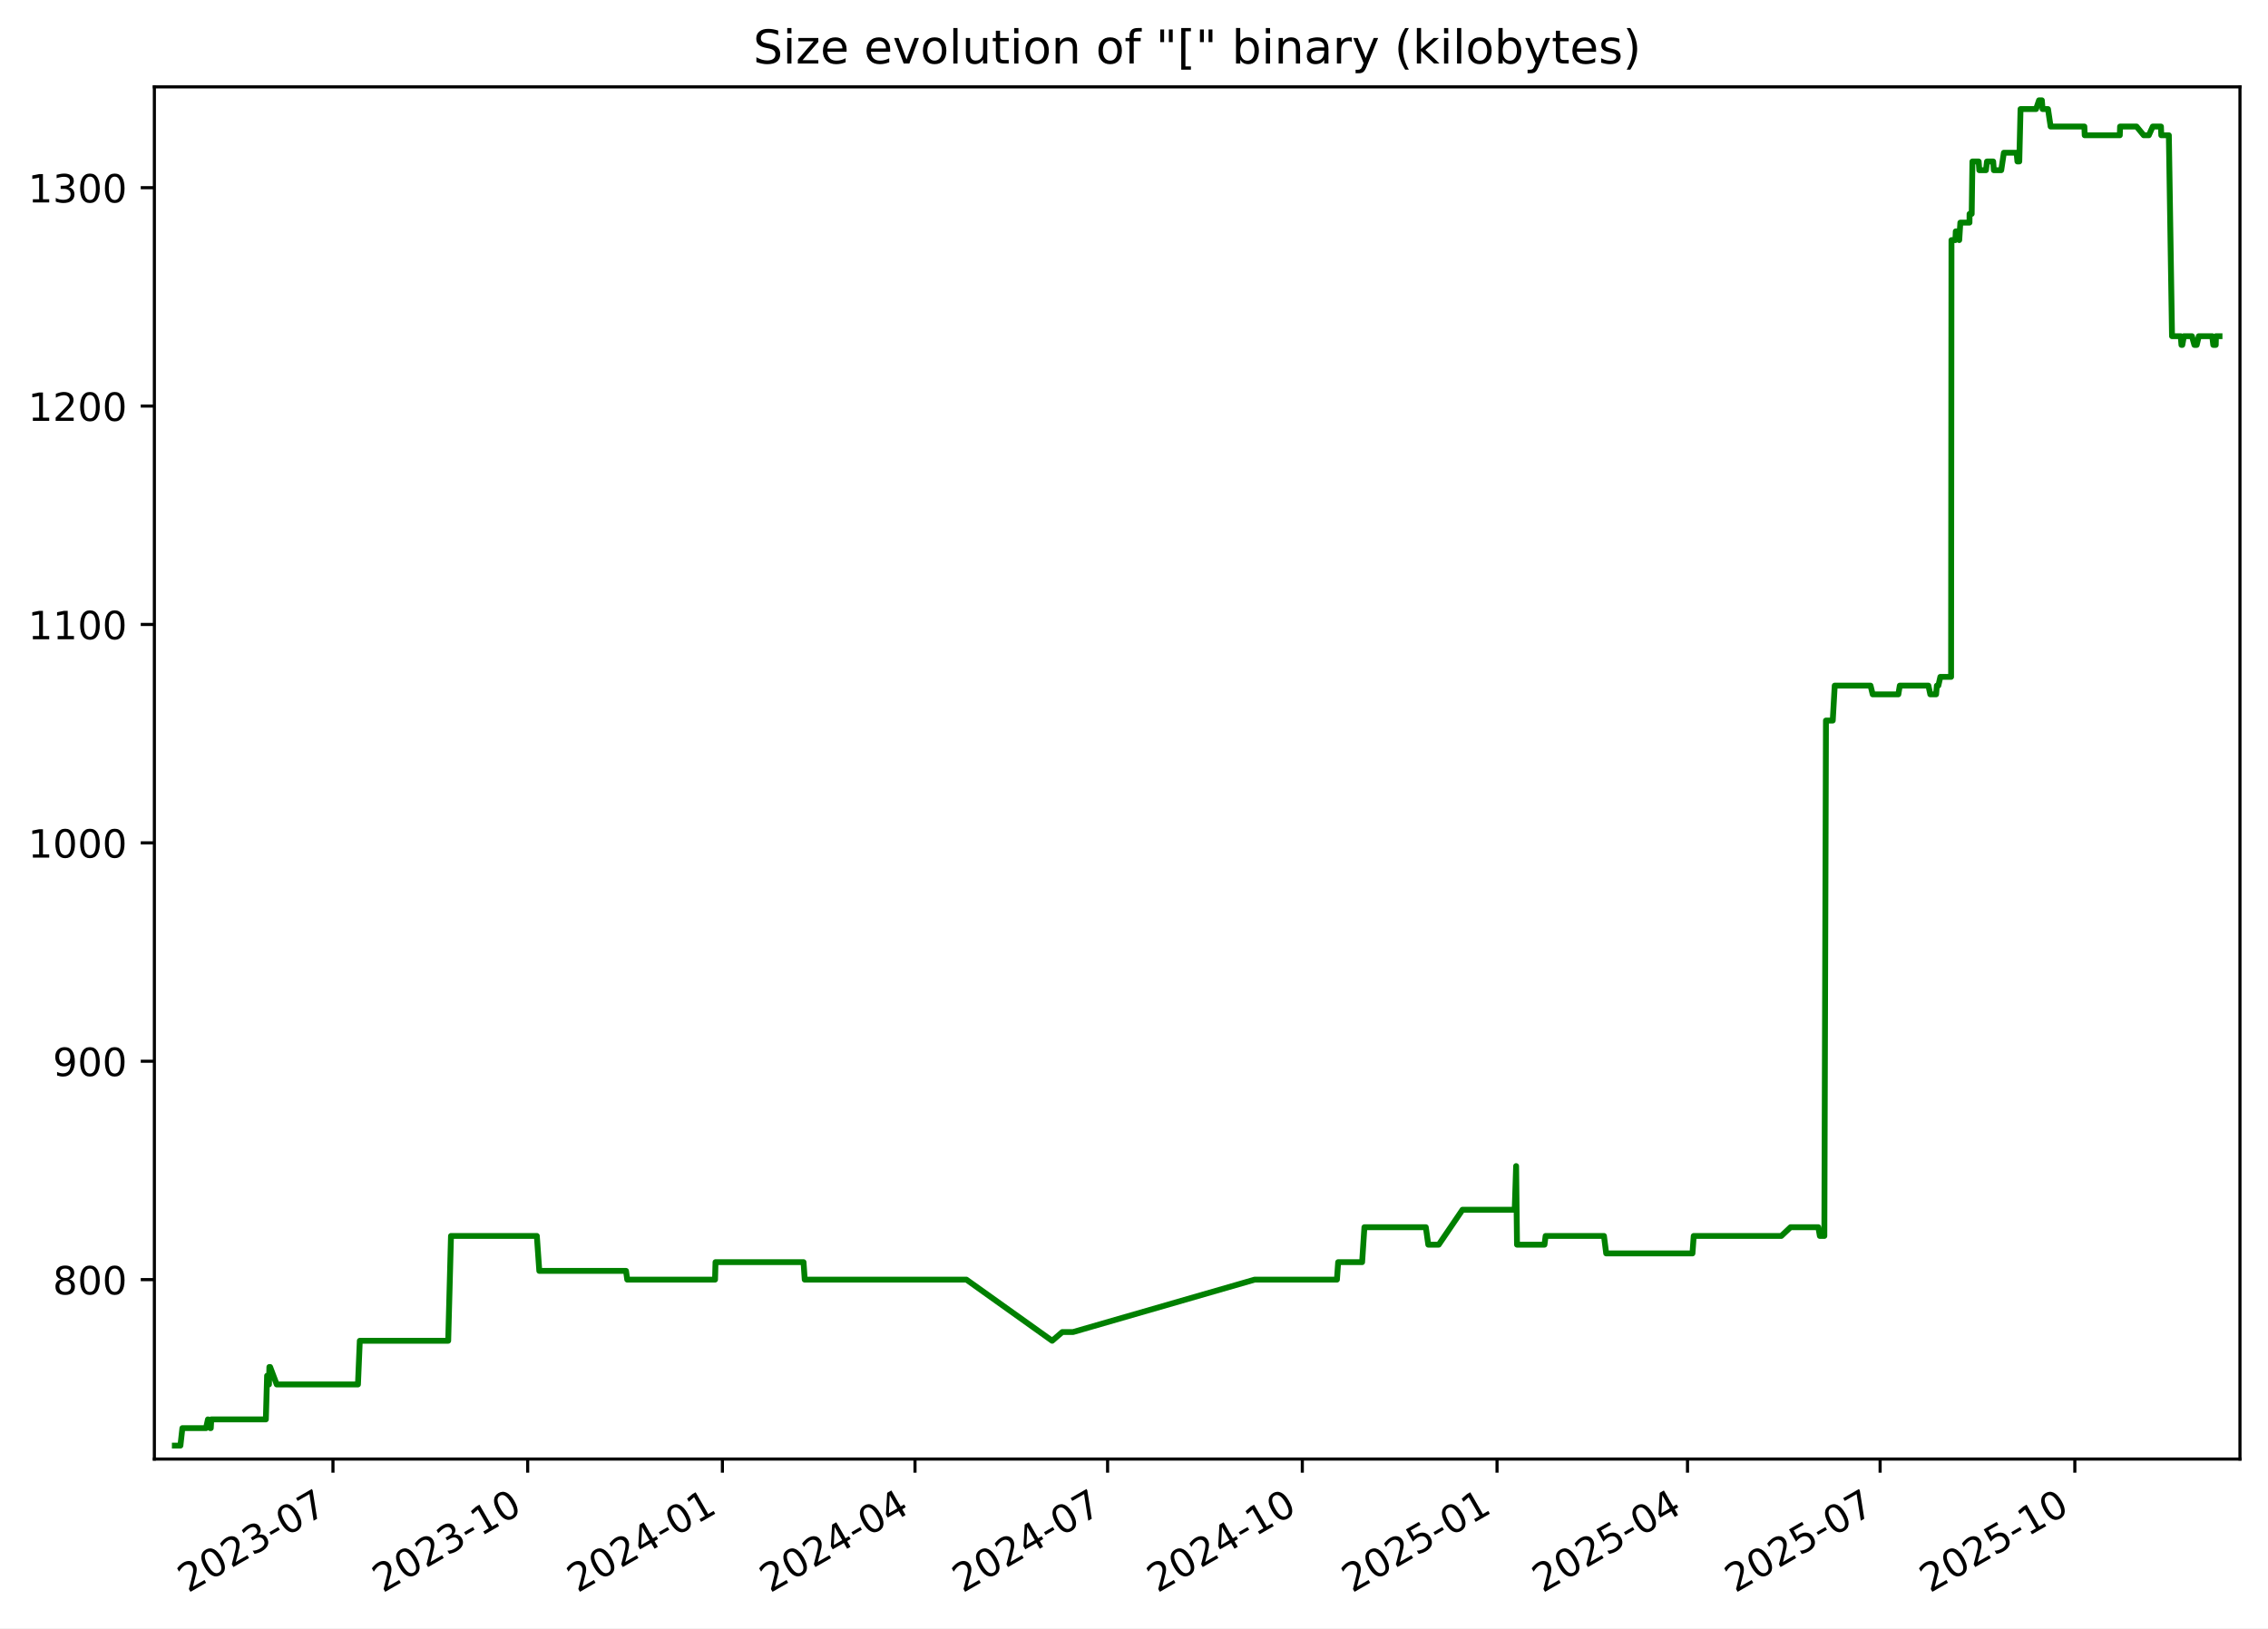
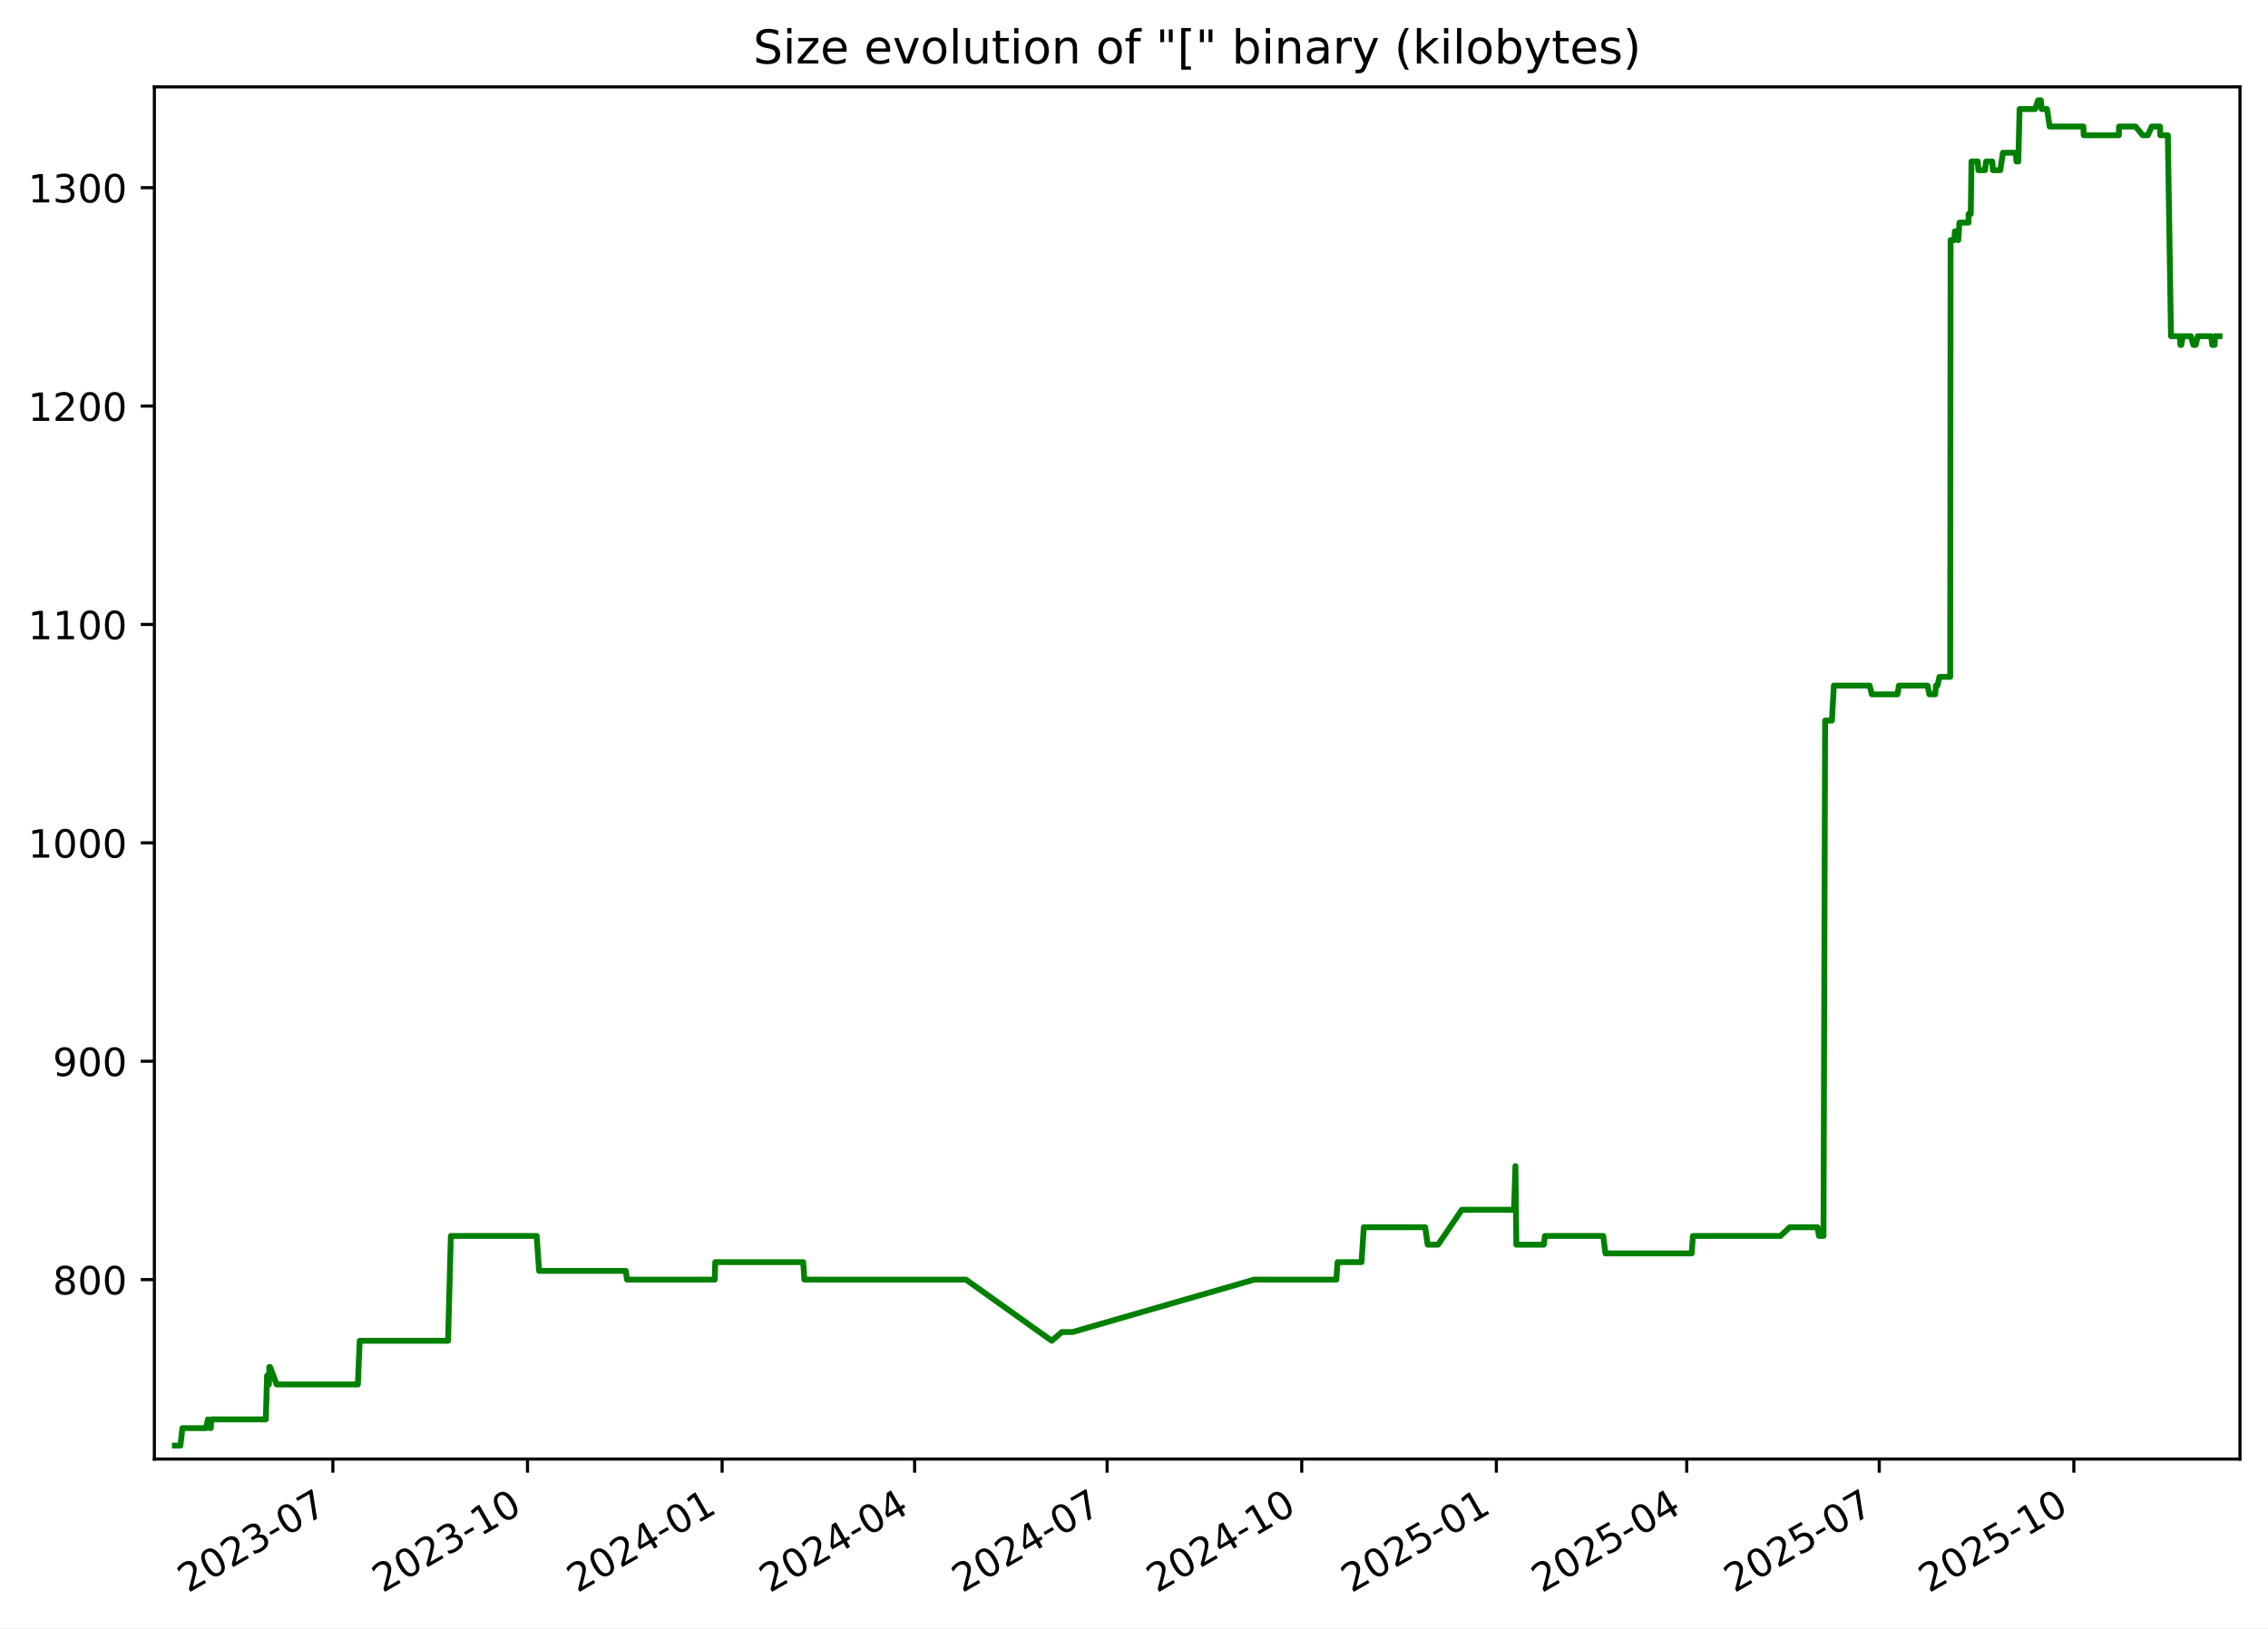
<svg xmlns="http://www.w3.org/2000/svg" xmlns:xlink="http://www.w3.org/1999/xlink" width="582.53pt" height="418.303pt" viewBox="0 0 582.53 418.303" version="1.1">
  <defs>
    <style type="text/css">*{stroke-linejoin: round; stroke-linecap: butt}</style>
  </defs>
  <g id="figure_1">
    <g id="patch_1">
      <path d="M -0 418.303  L 582.53 418.303  L 582.53 0  L -0 0  z " style="fill: #ffffff" />
    </g>
    <g id="axes_1">
      <g id="patch_2">
        <path d="M 39.65 374.83  L 575.33 374.83  L 575.33 22.318  L 39.65 22.318  z " style="fill: #ffffff" />
      </g>
      <g id="matplotlib.axis_1">
        <g id="xtick_1">
          <g id="line2d_1">
            <defs>
-               <path id="m79eca0b6db" d="M 0 0  L 0 3.5  " style="stroke: #000000; stroke-width: 0.8" />
+               <path id="m8ff6f4ef61" d="M 0 0  L 0 3.5  " style="stroke: #000000; stroke-width: 0.8" />
            </defs>
            <g>
-               <use xlink:href="#m79eca0b6db" x="85.521" y="374.83" style="stroke: #000000; stroke-width: 0.8" />
+               <use xlink:href="#m8ff6f4ef61" x="85.5" y="374.83" style="stroke: #000000; stroke-width: 0.8" />
            </g>
          </g>
          <g id="text_1">
-             <g transform="translate(48.2961 409.302) rotate(-30) scale(0.1 -0.1)">
+             <g transform="translate(48.27522 409.302) rotate(-30) scale(0.1 -0.1)">
              <defs>
                <path id="DejaVuSans-32" d="M 1228 531  L 3431 531  L 3431 0  L 469 0  L 469 531  Q 828 903 1448 1529  Q 2069 2156 2228 2338  Q 2531 2678 2651 2914  Q 2772 3150 2772 3378  Q 2772 3750 2511 3984  Q 2250 4219 1831 4219  Q 1534 4219 1204 4116  Q 875 4013 500 3803  L 500 4441  Q 881 4594 1212 4672  Q 1544 4750 1819 4750  Q 2544 4750 2975 4387  Q 3406 4025 3406 3419  Q 3406 3131 3298 2873  Q 3191 2616 2906 2266  Q 2828 2175 2409 1742  Q 1991 1309 1228 531  z " transform="scale(0.015625)" />
                <path id="DejaVuSans-30" d="M 2034 4250  Q 1547 4250 1301 3770  Q 1056 3291 1056 2328  Q 1056 1369 1301 889  Q 1547 409 2034 409  Q 2525 409 2770 889  Q 3016 1369 3016 2328  Q 3016 3291 2770 3770  Q 2525 4250 2034 4250  z M 2034 4750  Q 2819 4750 3233 4129  Q 3647 3509 3647 2328  Q 3647 1150 3233 529  Q 2819 -91 2034 -91  Q 1250 -91 836 529  Q 422 1150 422 2328  Q 422 3509 836 4129  Q 1250 4750 2034 4750  z " transform="scale(0.015625)" />
                <path id="DejaVuSans-33" d="M 2597 2516  Q 3050 2419 3304 2112  Q 3559 1806 3559 1356  Q 3559 666 3084 287  Q 2609 -91 1734 -91  Q 1441 -91 1130 -33  Q 819 25 488 141  L 488 750  Q 750 597 1062 519  Q 1375 441 1716 441  Q 2309 441 2620 675  Q 2931 909 2931 1356  Q 2931 1769 2642 2001  Q 2353 2234 1838 2234  L 1294 2234  L 1294 2753  L 1863 2753  Q 2328 2753 2575 2939  Q 2822 3125 2822 3475  Q 2822 3834 2567 4026  Q 2313 4219 1838 4219  Q 1578 4219 1281 4162  Q 984 4106 628 3988  L 628 4550  Q 988 4650 1302 4700  Q 1616 4750 1894 4750  Q 2613 4750 3031 4423  Q 3450 4097 3450 3541  Q 3450 3153 3228 2886  Q 3006 2619 2597 2516  z " transform="scale(0.015625)" />
                <path id="DejaVuSans-2d" d="M 313 2009  L 1997 2009  L 1997 1497  L 313 1497  L 313 2009  z " transform="scale(0.015625)" />
                <path id="DejaVuSans-37" d="M 525 4666  L 3525 4666  L 3525 4397  L 1831 0  L 1172 0  L 2766 4134  L 525 4134  L 525 4666  z " transform="scale(0.015625)" />
              </defs>
              <use xlink:href="#DejaVuSans-32" />
              <use xlink:href="#DejaVuSans-30" x="63.623" />
              <use xlink:href="#DejaVuSans-32" x="127.246" />
              <use xlink:href="#DejaVuSans-33" x="190.869" />
              <use xlink:href="#DejaVuSans-2d" x="254.492" />
              <use xlink:href="#DejaVuSans-30" x="290.576" />
              <use xlink:href="#DejaVuSans-37" x="354.199" />
            </g>
          </g>
        </g>
        <g id="xtick_2">
          <g id="line2d_2">
            <g>
-               <use xlink:href="#m79eca0b6db" x="135.533" y="374.83" style="stroke: #000000; stroke-width: 0.8" />
+               <use xlink:href="#m8ff6f4ef61" x="135.487" y="374.83" style="stroke: #000000; stroke-width: 0.8" />
            </g>
          </g>
          <g id="text_2">
-             <g transform="translate(98.3086 409.302) rotate(-30) scale(0.1 -0.1)">
+             <g transform="translate(98.26201 409.302) rotate(-30) scale(0.1 -0.1)">
              <defs>
                <path id="DejaVuSans-31" d="M 794 531  L 1825 531  L 1825 4091  L 703 3866  L 703 4441  L 1819 4666  L 2450 4666  L 2450 531  L 3481 531  L 3481 0  L 794 0  L 794 531  z " transform="scale(0.015625)" />
              </defs>
              <use xlink:href="#DejaVuSans-32" />
              <use xlink:href="#DejaVuSans-30" x="63.623" />
              <use xlink:href="#DejaVuSans-32" x="127.246" />
              <use xlink:href="#DejaVuSans-33" x="190.869" />
              <use xlink:href="#DejaVuSans-2d" x="254.492" />
              <use xlink:href="#DejaVuSans-31" x="290.576" />
              <use xlink:href="#DejaVuSans-30" x="354.199" />
            </g>
          </g>
        </g>
        <g id="xtick_3">
          <g id="line2d_3">
            <g>
-               <use xlink:href="#m79eca0b6db" x="185.546" y="374.83" style="stroke: #000000; stroke-width: 0.8" />
+               <use xlink:href="#m8ff6f4ef61" x="185.474" y="374.83" style="stroke: #000000; stroke-width: 0.8" />
            </g>
          </g>
          <g id="text_3">
-             <g transform="translate(148.3211 409.302) rotate(-30) scale(0.1 -0.1)">
+             <g transform="translate(148.2488 409.302) rotate(-30) scale(0.1 -0.1)">
              <defs>
                <path id="DejaVuSans-34" d="M 2419 4116  L 825 1625  L 2419 1625  L 2419 4116  z M 2253 4666  L 3047 4666  L 3047 1625  L 3713 1625  L 3713 1100  L 3047 1100  L 3047 0  L 2419 0  L 2419 1100  L 313 1100  L 313 1709  L 2253 4666  z " transform="scale(0.015625)" />
              </defs>
              <use xlink:href="#DejaVuSans-32" />
              <use xlink:href="#DejaVuSans-30" x="63.623" />
              <use xlink:href="#DejaVuSans-32" x="127.246" />
              <use xlink:href="#DejaVuSans-34" x="190.869" />
              <use xlink:href="#DejaVuSans-2d" x="254.492" />
              <use xlink:href="#DejaVuSans-30" x="290.576" />
              <use xlink:href="#DejaVuSans-31" x="354.199" />
            </g>
          </g>
        </g>
        <g id="xtick_4">
          <g id="line2d_4">
            <g>
-               <use xlink:href="#m79eca0b6db" x="235.015" y="374.83" style="stroke: #000000; stroke-width: 0.8" />
+               <use xlink:href="#m8ff6f4ef61" x="234.917" y="374.83" style="stroke: #000000; stroke-width: 0.8" />
            </g>
          </g>
          <g id="text_4">
-             <g transform="translate(197.79 409.302) rotate(-30) scale(0.1 -0.1)">
+             <g transform="translate(197.6923 409.302) rotate(-30) scale(0.1 -0.1)">
              <use xlink:href="#DejaVuSans-32" />
              <use xlink:href="#DejaVuSans-30" x="63.623" />
              <use xlink:href="#DejaVuSans-32" x="127.246" />
              <use xlink:href="#DejaVuSans-34" x="190.869" />
              <use xlink:href="#DejaVuSans-2d" x="254.492" />
              <use xlink:href="#DejaVuSans-30" x="290.576" />
              <use xlink:href="#DejaVuSans-34" x="354.199" />
            </g>
          </g>
        </g>
        <g id="xtick_5">
          <g id="line2d_5">
            <g>
-               <use xlink:href="#m79eca0b6db" x="284.484" y="374.83" style="stroke: #000000; stroke-width: 0.8" />
+               <use xlink:href="#m8ff6f4ef61" x="284.361" y="374.83" style="stroke: #000000; stroke-width: 0.8" />
            </g>
          </g>
          <g id="text_5">
-             <g transform="translate(247.2589 409.302) rotate(-30) scale(0.1 -0.1)">
+             <g transform="translate(247.1357 409.302) rotate(-30) scale(0.1 -0.1)">
              <use xlink:href="#DejaVuSans-32" />
              <use xlink:href="#DejaVuSans-30" x="63.623" />
              <use xlink:href="#DejaVuSans-32" x="127.246" />
              <use xlink:href="#DejaVuSans-34" x="190.869" />
              <use xlink:href="#DejaVuSans-2d" x="254.492" />
              <use xlink:href="#DejaVuSans-30" x="290.576" />
              <use xlink:href="#DejaVuSans-37" x="354.199" />
            </g>
          </g>
        </g>
        <g id="xtick_6">
          <g id="line2d_6">
            <g>
-               <use xlink:href="#m79eca0b6db" x="334.496" y="374.83" style="stroke: #000000; stroke-width: 0.8" />
+               <use xlink:href="#m8ff6f4ef61" x="334.347" y="374.83" style="stroke: #000000; stroke-width: 0.8" />
            </g>
          </g>
          <g id="text_6">
-             <g transform="translate(297.2714 409.302) rotate(-30) scale(0.1 -0.1)">
+             <g transform="translate(297.1225 409.302) rotate(-30) scale(0.1 -0.1)">
              <use xlink:href="#DejaVuSans-32" />
              <use xlink:href="#DejaVuSans-30" x="63.623" />
              <use xlink:href="#DejaVuSans-32" x="127.246" />
              <use xlink:href="#DejaVuSans-34" x="190.869" />
              <use xlink:href="#DejaVuSans-2d" x="254.492" />
              <use xlink:href="#DejaVuSans-31" x="290.576" />
              <use xlink:href="#DejaVuSans-30" x="354.199" />
            </g>
          </g>
        </g>
        <g id="xtick_7">
          <g id="line2d_7">
            <g>
-               <use xlink:href="#m79eca0b6db" x="384.509" y="374.83" style="stroke: #000000; stroke-width: 0.8" />
+               <use xlink:href="#m8ff6f4ef61" x="384.334" y="374.83" style="stroke: #000000; stroke-width: 0.8" />
            </g>
          </g>
          <g id="text_7">
-             <g transform="translate(347.2838 409.302) rotate(-30) scale(0.1 -0.1)">
+             <g transform="translate(347.1093 409.302) rotate(-30) scale(0.1 -0.1)">
              <defs>
                <path id="DejaVuSans-35" d="M 691 4666  L 3169 4666  L 3169 4134  L 1269 4134  L 1269 2991  Q 1406 3038 1543 3061  Q 1681 3084 1819 3084  Q 2600 3084 3056 2656  Q 3513 2228 3513 1497  Q 3513 744 3044 326  Q 2575 -91 1722 -91  Q 1428 -91 1123 -41  Q 819 9 494 109  L 494 744  Q 775 591 1075 516  Q 1375 441 1709 441  Q 2250 441 2565 725  Q 2881 1009 2881 1497  Q 2881 1984 2565 2268  Q 2250 2553 1709 2553  Q 1456 2553 1204 2497  Q 953 2441 691 2322  L 691 4666  z " transform="scale(0.015625)" />
              </defs>
              <use xlink:href="#DejaVuSans-32" />
              <use xlink:href="#DejaVuSans-30" x="63.623" />
              <use xlink:href="#DejaVuSans-32" x="127.246" />
              <use xlink:href="#DejaVuSans-35" x="190.869" />
              <use xlink:href="#DejaVuSans-2d" x="254.492" />
              <use xlink:href="#DejaVuSans-30" x="290.576" />
              <use xlink:href="#DejaVuSans-31" x="354.199" />
            </g>
          </g>
        </g>
        <g id="xtick_8">
          <g id="line2d_8">
            <g>
-               <use xlink:href="#m79eca0b6db" x="433.434" y="374.83" style="stroke: #000000; stroke-width: 0.8" />
+               <use xlink:href="#m8ff6f4ef61" x="433.234" y="374.83" style="stroke: #000000; stroke-width: 0.8" />
            </g>
          </g>
          <g id="text_8">
-             <g transform="translate(396.2091 409.302) rotate(-30) scale(0.1 -0.1)">
+             <g transform="translate(396.0094 409.302) rotate(-30) scale(0.1 -0.1)">
              <use xlink:href="#DejaVuSans-32" />
              <use xlink:href="#DejaVuSans-30" x="63.623" />
              <use xlink:href="#DejaVuSans-32" x="127.246" />
              <use xlink:href="#DejaVuSans-35" x="190.869" />
              <use xlink:href="#DejaVuSans-2d" x="254.492" />
              <use xlink:href="#DejaVuSans-30" x="290.576" />
              <use xlink:href="#DejaVuSans-34" x="354.199" />
            </g>
          </g>
        </g>
        <g id="xtick_9">
          <g id="line2d_9">
            <g>
-               <use xlink:href="#m79eca0b6db" x="482.903" y="374.83" style="stroke: #000000; stroke-width: 0.8" />
+               <use xlink:href="#m8ff6f4ef61" x="482.678" y="374.83" style="stroke: #000000; stroke-width: 0.8" />
            </g>
          </g>
          <g id="text_9">
-             <g transform="translate(445.678 409.302) rotate(-30) scale(0.1 -0.1)">
+             <g transform="translate(445.4528 409.302) rotate(-30) scale(0.1 -0.1)">
              <use xlink:href="#DejaVuSans-32" />
              <use xlink:href="#DejaVuSans-30" x="63.623" />
              <use xlink:href="#DejaVuSans-32" x="127.246" />
              <use xlink:href="#DejaVuSans-35" x="190.869" />
              <use xlink:href="#DejaVuSans-2d" x="254.492" />
              <use xlink:href="#DejaVuSans-30" x="290.576" />
              <use xlink:href="#DejaVuSans-37" x="354.199" />
            </g>
          </g>
        </g>
        <g id="xtick_10">
          <g id="line2d_10">
            <g>
-               <use xlink:href="#m79eca0b6db" x="532.915" y="374.83" style="stroke: #000000; stroke-width: 0.8" />
+               <use xlink:href="#m8ff6f4ef61" x="532.664" y="374.83" style="stroke: #000000; stroke-width: 0.8" />
            </g>
          </g>
          <g id="text_10">
-             <g transform="translate(495.6905 409.302) rotate(-30) scale(0.1 -0.1)">
+             <g transform="translate(495.4396 409.302) rotate(-30) scale(0.1 -0.1)">
              <use xlink:href="#DejaVuSans-32" />
              <use xlink:href="#DejaVuSans-30" x="63.623" />
              <use xlink:href="#DejaVuSans-32" x="127.246" />
              <use xlink:href="#DejaVuSans-35" x="190.869" />
              <use xlink:href="#DejaVuSans-2d" x="254.492" />
              <use xlink:href="#DejaVuSans-31" x="290.576" />
              <use xlink:href="#DejaVuSans-30" x="354.199" />
            </g>
          </g>
        </g>
      </g>
      <g id="matplotlib.axis_2">
        <g id="ytick_1">
          <g id="line2d_11">
            <defs>
-               <path id="m613845b3ee" d="M 0 0  L -3.5 0  " style="stroke: #000000; stroke-width: 0.8" />
+               <path id="mb74ac4aef3" d="M 0 0  L -3.5 0  " style="stroke: #000000; stroke-width: 0.8" />
            </defs>
            <g>
-               <use xlink:href="#m613845b3ee" x="39.65" y="328.735" style="stroke: #000000; stroke-width: 0.8" />
+               <use xlink:href="#mb74ac4aef3" x="39.65" y="328.735" style="stroke: #000000; stroke-width: 0.8" />
            </g>
          </g>
          <g id="text_11">
            <g transform="translate(13.5625 332.5344) scale(0.1 -0.1)">
              <defs>
                <path id="DejaVuSans-38" d="M 2034 2216  Q 1584 2216 1326 1975  Q 1069 1734 1069 1313  Q 1069 891 1326 650  Q 1584 409 2034 409  Q 2484 409 2743 651  Q 3003 894 3003 1313  Q 3003 1734 2745 1975  Q 2488 2216 2034 2216  z M 1403 2484  Q 997 2584 770 2862  Q 544 3141 544 3541  Q 544 4100 942 4425  Q 1341 4750 2034 4750  Q 2731 4750 3128 4425  Q 3525 4100 3525 3541  Q 3525 3141 3298 2862  Q 3072 2584 2669 2484  Q 3125 2378 3379 2068  Q 3634 1759 3634 1313  Q 3634 634 3220 271  Q 2806 -91 2034 -91  Q 1263 -91 848 271  Q 434 634 434 1313  Q 434 1759 690 2068  Q 947 2378 1403 2484  z M 1172 3481  Q 1172 3119 1398 2916  Q 1625 2713 2034 2713  Q 2441 2713 2670 2916  Q 2900 3119 2900 3481  Q 2900 3844 2670 4047  Q 2441 4250 2034 4250  Q 1625 4250 1398 4047  Q 1172 3844 1172 3481  z " transform="scale(0.015625)" />
              </defs>
              <use xlink:href="#DejaVuSans-38" />
              <use xlink:href="#DejaVuSans-30" x="63.623" />
              <use xlink:href="#DejaVuSans-30" x="127.246" />
            </g>
          </g>
        </g>
        <g id="ytick_2">
          <g id="line2d_12">
            <g>
-               <use xlink:href="#m613845b3ee" x="39.65" y="272.631" style="stroke: #000000; stroke-width: 0.8" />
+               <use xlink:href="#mb74ac4aef3" x="39.65" y="272.631" style="stroke: #000000; stroke-width: 0.8" />
            </g>
          </g>
          <g id="text_12">
            <g transform="translate(13.5625 276.4305) scale(0.1 -0.1)">
              <defs>
                <path id="DejaVuSans-39" d="M 703 97  L 703 672  Q 941 559 1184 500  Q 1428 441 1663 441  Q 2288 441 2617 861  Q 2947 1281 2994 2138  Q 2813 1869 2534 1725  Q 2256 1581 1919 1581  Q 1219 1581 811 2004  Q 403 2428 403 3163  Q 403 3881 828 4315  Q 1253 4750 1959 4750  Q 2769 4750 3195 4129  Q 3622 3509 3622 2328  Q 3622 1225 3098 567  Q 2575 -91 1691 -91  Q 1453 -91 1209 -44  Q 966 3 703 97  z M 1959 2075  Q 2384 2075 2632 2365  Q 2881 2656 2881 3163  Q 2881 3666 2632 3958  Q 2384 4250 1959 4250  Q 1534 4250 1286 3958  Q 1038 3666 1038 3163  Q 1038 2656 1286 2365  Q 1534 2075 1959 2075  z " transform="scale(0.015625)" />
              </defs>
              <use xlink:href="#DejaVuSans-39" />
              <use xlink:href="#DejaVuSans-30" x="63.623" />
              <use xlink:href="#DejaVuSans-30" x="127.246" />
            </g>
          </g>
        </g>
        <g id="ytick_3">
          <g id="line2d_13">
            <g>
-               <use xlink:href="#m613845b3ee" x="39.65" y="216.527" style="stroke: #000000; stroke-width: 0.8" />
+               <use xlink:href="#mb74ac4aef3" x="39.65" y="216.527" style="stroke: #000000; stroke-width: 0.8" />
            </g>
          </g>
          <g id="text_13">
            <g transform="translate(7.2 220.3266) scale(0.1 -0.1)">
              <use xlink:href="#DejaVuSans-31" />
              <use xlink:href="#DejaVuSans-30" x="63.623" />
              <use xlink:href="#DejaVuSans-30" x="127.246" />
              <use xlink:href="#DejaVuSans-30" x="190.869" />
            </g>
          </g>
        </g>
        <g id="ytick_4">
          <g id="line2d_14">
            <g>
-               <use xlink:href="#m613845b3ee" x="39.65" y="160.423" style="stroke: #000000; stroke-width: 0.8" />
+               <use xlink:href="#mb74ac4aef3" x="39.65" y="160.423" style="stroke: #000000; stroke-width: 0.8" />
            </g>
          </g>
          <g id="text_14">
            <g transform="translate(7.2 164.2227) scale(0.1 -0.1)">
              <use xlink:href="#DejaVuSans-31" />
              <use xlink:href="#DejaVuSans-31" x="63.623" />
              <use xlink:href="#DejaVuSans-30" x="127.246" />
              <use xlink:href="#DejaVuSans-30" x="190.869" />
            </g>
          </g>
        </g>
        <g id="ytick_5">
          <g id="line2d_15">
            <g>
-               <use xlink:href="#m613845b3ee" x="39.65" y="104.32" style="stroke: #000000; stroke-width: 0.8" />
+               <use xlink:href="#mb74ac4aef3" x="39.65" y="104.32" style="stroke: #000000; stroke-width: 0.8" />
            </g>
          </g>
          <g id="text_15">
            <g transform="translate(7.2 108.1188) scale(0.1 -0.1)">
              <use xlink:href="#DejaVuSans-31" />
              <use xlink:href="#DejaVuSans-32" x="63.623" />
              <use xlink:href="#DejaVuSans-30" x="127.246" />
              <use xlink:href="#DejaVuSans-30" x="190.869" />
            </g>
          </g>
        </g>
        <g id="ytick_6">
          <g id="line2d_16">
            <g>
-               <use xlink:href="#m613845b3ee" x="39.65" y="48.216" style="stroke: #000000; stroke-width: 0.8" />
+               <use xlink:href="#mb74ac4aef3" x="39.65" y="48.216" style="stroke: #000000; stroke-width: 0.8" />
            </g>
          </g>
          <g id="text_16">
            <g transform="translate(7.2 52.0149) scale(0.1 -0.1)">
              <use xlink:href="#DejaVuSans-31" />
              <use xlink:href="#DejaVuSans-33" x="63.623" />
              <use xlink:href="#DejaVuSans-30" x="127.246" />
              <use xlink:href="#DejaVuSans-30" x="190.869" />
            </g>
          </g>
        </g>
      </g>
      <g id="line2d_17">
-         <path d="M 44.902 371.374  L 46.341 371.374  L 46.844 366.886  L 52.92 366.886  L 53.409 364.642  L 53.993 366.886  L 54.143 366.886  L 54.265 364.642  L 68.284 364.642  L 68.603 353.421  L 69.089 355.665  L 69.187 351.177  L 69.38 351.177  L 71.074 355.665  L 91.941 355.665  L 92.414 344.444  L 115.12 344.444  L 115.836 317.514  L 137.887 317.514  L 138.518 326.491  L 160.794 326.491  L 161.106 328.735  L 183.659 328.735  L 183.777 324.247  L 206.386 324.247  L 206.691 328.735  L 248.214 328.735  L 270.247 344.444  L 272.849 342.2  L 275.608 342.2  L 322.257 328.735  L 343.388 328.735  L 343.704 324.247  L 349.858 324.247  L 350.446 315.27  L 366.217 315.27  L 366.855 319.759  L 369.532 319.759  L 375.638 310.782  L 389.051 310.782  L 389.413 299.561  L 389.641 319.759  L 396.696 319.759  L 396.987 317.514  L 411.976 317.514  L 412.547 322.003  L 434.705 322.003  L 435.026 317.514  L 457.528 317.514  L 459.904 315.27  L 467.032 315.27  L 467.425 317.514  L 468.579 317.514  L 468.992 185.109  L 470.739 185.109  L 471.245 176.133  L 480.441 176.133  L 480.996 178.377  L 487.584 178.377  L 487.958 176.133  L 495.304 176.133  L 495.791 178.377  L 497.28 178.377  L 497.476 176.133  L 497.86 176.133  L 498.373 173.888  L 501.134 173.888  L 501.231 61.681  L 502.234 61.681  L 502.335 59.436  L 502.868 59.436  L 503.222 61.681  L 503.508 57.192  L 505.857 57.192  L 505.875 54.948  L 506.425 54.948  L 506.611 41.483  L 508.215 41.483  L 508.382 43.727  L 510.083 43.727  L 510.353 41.483  L 511.945 41.483  L 512.113 43.727  L 514.01 43.727  L 514.689 39.239  L 517.962 39.239  L 518.168 41.483  L 518.647 41.483  L 518.97 28.018  L 522.958 28.018  L 523.718 25.774  L 524.448 25.774  L 524.627 28.018  L 526.025 28.018  L 526.699 32.507  L 535.364 32.507  L 535.448 34.751  L 544.47 34.751  L 544.535 32.507  L 548.767 32.507  L 550.613 34.751  L 551.923 34.751  L 552.933 32.507  L 555.037 32.507  L 555.12 34.751  L 557.064 34.751  L 557.878 86.366  L 560.119 86.366  L 560.297 88.61  L 560.521 88.61  L 560.936 86.366  L 562.99 86.366  L 563.625 88.61  L 564.221 88.61  L 564.756 86.366  L 568.204 86.366  L 568.472 88.61  L 569.108 88.61  L 569.164 86.366  L 570.078 86.366  L 570.078 86.366  " clip-path="url(#pd0d5b6d5c0)" style="fill: none; stroke: #008000; stroke-width: 1.5; stroke-linecap: square" />
+         <path d="M 44.902 371.374  L 46.34 371.374  L 46.843 366.886  L 52.916 366.886  L 53.404 364.642  L 53.989 366.886  L 54.138 366.886  L 54.26 364.642  L 68.272 364.642  L 68.591 353.421  L 69.076 355.665  L 69.174 351.177  L 69.367 351.177  L 71.061 355.665  L 91.917 355.665  L 92.39 344.444  L 115.084 344.444  L 115.799 317.514  L 137.84 317.514  L 138.47 326.491  L 160.735 326.491  L 161.046 328.735  L 183.588 328.735  L 183.705 324.247  L 206.303 324.247  L 206.608 328.735  L 248.11 328.735  L 270.131 344.444  L 272.732 342.2  L 275.489 342.2  L 322.114 328.735  L 343.234 328.735  L 343.551 324.247  L 349.701 324.247  L 350.289 315.27  L 366.052 315.27  L 366.69 319.759  L 369.365 319.759  L 375.468 310.782  L 388.874 310.782  L 389.236 299.561  L 389.464 319.759  L 396.515 319.759  L 396.806 317.514  L 411.788 317.514  L 412.358 322.003  L 434.505 322.003  L 434.825 317.514  L 457.316 317.514  L 459.691 315.27  L 466.815 315.27  L 467.208 317.514  L 468.361 317.514  L 468.774 185.109  L 470.52 185.109  L 471.025 176.133  L 480.217 176.133  L 480.772 178.377  L 487.357 178.377  L 487.73 176.133  L 495.072 176.133  L 495.559 178.377  L 497.047 178.377  L 497.243 176.133  L 497.627 176.133  L 498.14 173.888  L 500.9 173.888  L 500.997 61.681  L 501.999 61.681  L 502.1 59.436  L 502.633 59.436  L 502.986 61.681  L 503.273 57.192  L 505.62 57.192  L 505.638 54.948  L 506.188 54.948  L 506.374 41.483  L 507.976 41.483  L 508.144 43.727  L 509.844 43.727  L 510.114 41.483  L 511.705 41.483  L 511.873 43.727  L 513.769 43.727  L 514.447 39.239  L 517.719 39.239  L 517.925 41.483  L 518.403 41.483  L 518.726 28.018  L 522.713 28.018  L 523.471 25.774  L 524.201 25.774  L 524.381 28.018  L 525.777 28.018  L 526.451 32.507  L 535.112 32.507  L 535.196 34.751  L 544.214 34.751  L 544.278 32.507  L 548.508 32.507  L 550.353 34.751  L 551.662 34.751  L 552.671 32.507  L 554.774 32.507  L 554.858 34.751  L 556.801 34.751  L 557.614 86.366  L 559.855 86.366  L 560.032 88.61  L 560.256 88.61  L 560.671 86.366  L 562.724 86.366  L 563.358 88.61  L 563.954 88.61  L 564.489 86.366  L 567.935 86.366  L 568.203 88.61  L 568.838 88.61  L 568.894 86.366  L 570.078 86.366  L 570.078 86.366  " clip-path="url(#p59082a6694)" style="fill: none; stroke: #008000; stroke-width: 1.5; stroke-linecap: square" />
      </g>
      <g id="patch_3">
        <path d="M 39.65 374.83  L 39.65 22.318  " style="fill: none; stroke: #000000; stroke-width: 0.8; stroke-linejoin: miter; stroke-linecap: square" />
      </g>
      <g id="patch_4">
        <path d="M 575.33 374.83  L 575.33 22.318  " style="fill: none; stroke: #000000; stroke-width: 0.8; stroke-linejoin: miter; stroke-linecap: square" />
      </g>
      <g id="patch_5">
        <path d="M 39.65 374.83  L 575.33 374.83  " style="fill: none; stroke: #000000; stroke-width: 0.8; stroke-linejoin: miter; stroke-linecap: square" />
      </g>
      <g id="patch_6">
        <path d="M 39.65 22.318  L 575.33 22.318  " style="fill: none; stroke: #000000; stroke-width: 0.8; stroke-linejoin: miter; stroke-linecap: square" />
      </g>
      <g id="text_17">
        <g transform="translate(193.4534 16.31812) scale(0.12 -0.12)">
          <defs>
            <path id="DejaVuSans-53" d="M 3425 4513  L 3425 3897  Q 3066 4069 2747 4153  Q 2428 4238 2131 4238  Q 1616 4238 1336 4038  Q 1056 3838 1056 3469  Q 1056 3159 1242 3001  Q 1428 2844 1947 2747  L 2328 2669  Q 3034 2534 3370 2195  Q 3706 1856 3706 1288  Q 3706 609 3251 259  Q 2797 -91 1919 -91  Q 1588 -91 1214 -16  Q 841 59 441 206  L 441 856  Q 825 641 1194 531  Q 1563 422 1919 422  Q 2459 422 2753 634  Q 3047 847 3047 1241  Q 3047 1584 2836 1778  Q 2625 1972 2144 2069  L 1759 2144  Q 1053 2284 737 2584  Q 422 2884 422 3419  Q 422 4038 858 4394  Q 1294 4750 2059 4750  Q 2388 4750 2728 4690  Q 3069 4631 3425 4513  z " transform="scale(0.015625)" />
            <path id="DejaVuSans-69" d="M 603 3500  L 1178 3500  L 1178 0  L 603 0  L 603 3500  z M 603 4863  L 1178 4863  L 1178 4134  L 603 4134  L 603 4863  z " transform="scale(0.015625)" />
            <path id="DejaVuSans-7a" d="M 353 3500  L 3084 3500  L 3084 2975  L 922 459  L 3084 459  L 3084 0  L 275 0  L 275 525  L 2438 3041  L 353 3041  L 353 3500  z " transform="scale(0.015625)" />
            <path id="DejaVuSans-65" d="M 3597 1894  L 3597 1613  L 953 1613  Q 991 1019 1311 708  Q 1631 397 2203 397  Q 2534 397 2845 478  Q 3156 559 3463 722  L 3463 178  Q 3153 47 2828 -22  Q 2503 -91 2169 -91  Q 1331 -91 842 396  Q 353 884 353 1716  Q 353 2575 817 3079  Q 1281 3584 2069 3584  Q 2775 3584 3186 3129  Q 3597 2675 3597 1894  z M 3022 2063  Q 3016 2534 2758 2815  Q 2500 3097 2075 3097  Q 1594 3097 1305 2825  Q 1016 2553 972 2059  L 3022 2063  z " transform="scale(0.015625)" />
            <path id="DejaVuSans-20" transform="scale(0.015625)" />
            <path id="DejaVuSans-76" d="M 191 3500  L 800 3500  L 1894 563  L 2988 3500  L 3597 3500  L 2284 0  L 1503 0  L 191 3500  z " transform="scale(0.015625)" />
            <path id="DejaVuSans-6f" d="M 1959 3097  Q 1497 3097 1228 2736  Q 959 2375 959 1747  Q 959 1119 1226 758  Q 1494 397 1959 397  Q 2419 397 2687 759  Q 2956 1122 2956 1747  Q 2956 2369 2687 2733  Q 2419 3097 1959 3097  z M 1959 3584  Q 2709 3584 3137 3096  Q 3566 2609 3566 1747  Q 3566 888 3137 398  Q 2709 -91 1959 -91  Q 1206 -91 779 398  Q 353 888 353 1747  Q 353 2609 779 3096  Q 1206 3584 1959 3584  z " transform="scale(0.015625)" />
            <path id="DejaVuSans-6c" d="M 603 4863  L 1178 4863  L 1178 0  L 603 0  L 603 4863  z " transform="scale(0.015625)" />
            <path id="DejaVuSans-75" d="M 544 1381  L 544 3500  L 1119 3500  L 1119 1403  Q 1119 906 1312 657  Q 1506 409 1894 409  Q 2359 409 2629 706  Q 2900 1003 2900 1516  L 2900 3500  L 3475 3500  L 3475 0  L 2900 0  L 2900 538  Q 2691 219 2414 64  Q 2138 -91 1772 -91  Q 1169 -91 856 284  Q 544 659 544 1381  z M 1991 3584  L 1991 3584  z " transform="scale(0.015625)" />
            <path id="DejaVuSans-74" d="M 1172 4494  L 1172 3500  L 2356 3500  L 2356 3053  L 1172 3053  L 1172 1153  Q 1172 725 1289 603  Q 1406 481 1766 481  L 2356 481  L 2356 0  L 1766 0  Q 1100 0 847 248  Q 594 497 594 1153  L 594 3053  L 172 3053  L 172 3500  L 594 3500  L 594 4494  L 1172 4494  z " transform="scale(0.015625)" />
            <path id="DejaVuSans-6e" d="M 3513 2113  L 3513 0  L 2938 0  L 2938 2094  Q 2938 2591 2744 2837  Q 2550 3084 2163 3084  Q 1697 3084 1428 2787  Q 1159 2491 1159 1978  L 1159 0  L 581 0  L 581 3500  L 1159 3500  L 1159 2956  Q 1366 3272 1645 3428  Q 1925 3584 2291 3584  Q 2894 3584 3203 3211  Q 3513 2838 3513 2113  z " transform="scale(0.015625)" />
            <path id="DejaVuSans-66" d="M 2375 4863  L 2375 4384  L 1825 4384  Q 1516 4384 1395 4259  Q 1275 4134 1275 3809  L 1275 3500  L 2222 3500  L 2222 3053  L 1275 3053  L 1275 0  L 697 0  L 697 3053  L 147 3053  L 147 3500  L 697 3500  L 697 3744  Q 697 4328 969 4595  Q 1241 4863 1831 4863  L 2375 4863  z " transform="scale(0.015625)" />
            <path id="DejaVuSans-22" d="M 1147 4666  L 1147 2931  L 616 2931  L 616 4666  L 1147 4666  z M 2328 4666  L 2328 2931  L 1797 2931  L 1797 4666  L 2328 4666  z " transform="scale(0.015625)" />
            <path id="DejaVuSans-5b" d="M 550 4863  L 1875 4863  L 1875 4416  L 1125 4416  L 1125 -397  L 1875 -397  L 1875 -844  L 550 -844  L 550 4863  z " transform="scale(0.015625)" />
            <path id="DejaVuSans-62" d="M 3116 1747  Q 3116 2381 2855 2742  Q 2594 3103 2138 3103  Q 1681 3103 1420 2742  Q 1159 2381 1159 1747  Q 1159 1113 1420 752  Q 1681 391 2138 391  Q 2594 391 2855 752  Q 3116 1113 3116 1747  z M 1159 2969  Q 1341 3281 1617 3432  Q 1894 3584 2278 3584  Q 2916 3584 3314 3078  Q 3713 2572 3713 1747  Q 3713 922 3314 415  Q 2916 -91 2278 -91  Q 1894 -91 1617 61  Q 1341 213 1159 525  L 1159 0  L 581 0  L 581 4863  L 1159 4863  L 1159 2969  z " transform="scale(0.015625)" />
            <path id="DejaVuSans-61" d="M 2194 1759  Q 1497 1759 1228 1600  Q 959 1441 959 1056  Q 959 750 1161 570  Q 1363 391 1709 391  Q 2188 391 2477 730  Q 2766 1069 2766 1631  L 2766 1759  L 2194 1759  z M 3341 1997  L 3341 0  L 2766 0  L 2766 531  Q 2569 213 2275 61  Q 1981 -91 1556 -91  Q 1019 -91 701 211  Q 384 513 384 1019  Q 384 1609 779 1909  Q 1175 2209 1959 2209  L 2766 2209  L 2766 2266  Q 2766 2663 2505 2880  Q 2244 3097 1772 3097  Q 1472 3097 1187 3025  Q 903 2953 641 2809  L 641 3341  Q 956 3463 1253 3523  Q 1550 3584 1831 3584  Q 2591 3584 2966 3190  Q 3341 2797 3341 1997  z " transform="scale(0.015625)" />
            <path id="DejaVuSans-72" d="M 2631 2963  Q 2534 3019 2420 3045  Q 2306 3072 2169 3072  Q 1681 3072 1420 2755  Q 1159 2438 1159 1844  L 1159 0  L 581 0  L 581 3500  L 1159 3500  L 1159 2956  Q 1341 3275 1631 3429  Q 1922 3584 2338 3584  Q 2397 3584 2469 3576  Q 2541 3569 2628 3553  L 2631 2963  z " transform="scale(0.015625)" />
            <path id="DejaVuSans-79" d="M 2059 -325  Q 1816 -950 1584 -1140  Q 1353 -1331 966 -1331  L 506 -1331  L 506 -850  L 844 -850  Q 1081 -850 1212 -737  Q 1344 -625 1503 -206  L 1606 56  L 191 3500  L 800 3500  L 1894 763  L 2988 3500  L 3597 3500  L 2059 -325  z " transform="scale(0.015625)" />
            <path id="DejaVuSans-28" d="M 1984 4856  Q 1566 4138 1362 3434  Q 1159 2731 1159 2009  Q 1159 1288 1364 580  Q 1569 -128 1984 -844  L 1484 -844  Q 1016 -109 783 600  Q 550 1309 550 2009  Q 550 2706 781 3412  Q 1013 4119 1484 4856  L 1984 4856  z " transform="scale(0.015625)" />
            <path id="DejaVuSans-6b" d="M 581 4863  L 1159 4863  L 1159 1991  L 2875 3500  L 3609 3500  L 1753 1863  L 3688 0  L 2938 0  L 1159 1709  L 1159 0  L 581 0  L 581 4863  z " transform="scale(0.015625)" />
            <path id="DejaVuSans-73" d="M 2834 3397  L 2834 2853  Q 2591 2978 2328 3040  Q 2066 3103 1784 3103  Q 1356 3103 1142 2972  Q 928 2841 928 2578  Q 928 2378 1081 2264  Q 1234 2150 1697 2047  L 1894 2003  Q 2506 1872 2764 1633  Q 3022 1394 3022 966  Q 3022 478 2636 193  Q 2250 -91 1575 -91  Q 1294 -91 989 -36  Q 684 19 347 128  L 347 722  Q 666 556 975 473  Q 1284 391 1588 391  Q 1994 391 2212 530  Q 2431 669 2431 922  Q 2431 1156 2273 1281  Q 2116 1406 1581 1522  L 1381 1569  Q 847 1681 609 1914  Q 372 2147 372 2553  Q 372 3047 722 3315  Q 1072 3584 1716 3584  Q 2034 3584 2315 3537  Q 2597 3491 2834 3397  z " transform="scale(0.015625)" />
            <path id="DejaVuSans-29" d="M 513 4856  L 1013 4856  Q 1481 4119 1714 3412  Q 1947 2706 1947 2009  Q 1947 1309 1714 600  Q 1481 -109 1013 -844  L 513 -844  Q 928 -128 1133 580  Q 1338 1288 1338 2009  Q 1338 2731 1133 3434  Q 928 4138 513 4856  z " transform="scale(0.015625)" />
          </defs>
          <use xlink:href="#DejaVuSans-53" />
          <use xlink:href="#DejaVuSans-69" x="63.477" />
          <use xlink:href="#DejaVuSans-7a" x="91.26" />
          <use xlink:href="#DejaVuSans-65" x="143.75" />
          <use xlink:href="#DejaVuSans-20" x="205.273" />
          <use xlink:href="#DejaVuSans-65" x="237.061" />
          <use xlink:href="#DejaVuSans-76" x="298.584" />
          <use xlink:href="#DejaVuSans-6f" x="357.764" />
          <use xlink:href="#DejaVuSans-6c" x="418.945" />
          <use xlink:href="#DejaVuSans-75" x="446.729" />
          <use xlink:href="#DejaVuSans-74" x="510.107" />
          <use xlink:href="#DejaVuSans-69" x="549.316" />
          <use xlink:href="#DejaVuSans-6f" x="577.1" />
          <use xlink:href="#DejaVuSans-6e" x="638.281" />
          <use xlink:href="#DejaVuSans-20" x="701.66" />
          <use xlink:href="#DejaVuSans-6f" x="733.447" />
          <use xlink:href="#DejaVuSans-66" x="794.629" />
          <use xlink:href="#DejaVuSans-20" x="829.834" />
          <use xlink:href="#DejaVuSans-22" x="861.621" />
          <use xlink:href="#DejaVuSans-5b" x="907.617" />
          <use xlink:href="#DejaVuSans-22" x="946.631" />
          <use xlink:href="#DejaVuSans-20" x="992.627" />
          <use xlink:href="#DejaVuSans-62" x="1024.414" />
          <use xlink:href="#DejaVuSans-69" x="1087.891" />
          <use xlink:href="#DejaVuSans-6e" x="1115.674" />
          <use xlink:href="#DejaVuSans-61" x="1179.053" />
          <use xlink:href="#DejaVuSans-72" x="1240.332" />
          <use xlink:href="#DejaVuSans-79" x="1281.445" />
          <use xlink:href="#DejaVuSans-20" x="1340.625" />
          <use xlink:href="#DejaVuSans-28" x="1372.412" />
          <use xlink:href="#DejaVuSans-6b" x="1411.426" />
          <use xlink:href="#DejaVuSans-69" x="1469.336" />
          <use xlink:href="#DejaVuSans-6c" x="1497.119" />
          <use xlink:href="#DejaVuSans-6f" x="1524.902" />
          <use xlink:href="#DejaVuSans-62" x="1586.084" />
          <use xlink:href="#DejaVuSans-79" x="1649.561" />
          <use xlink:href="#DejaVuSans-74" x="1708.74" />
          <use xlink:href="#DejaVuSans-65" x="1747.949" />
          <use xlink:href="#DejaVuSans-73" x="1809.473" />
          <use xlink:href="#DejaVuSans-29" x="1861.572" />
        </g>
      </g>
    </g>
  </g>
  <defs>
-     <clipPath id="pd0d5b6d5c0">
+     <clipPath id="p59082a6694">
      <rect x="39.65" y="22.318" width="535.68" height="352.512" />
    </clipPath>
  </defs>
</svg>
